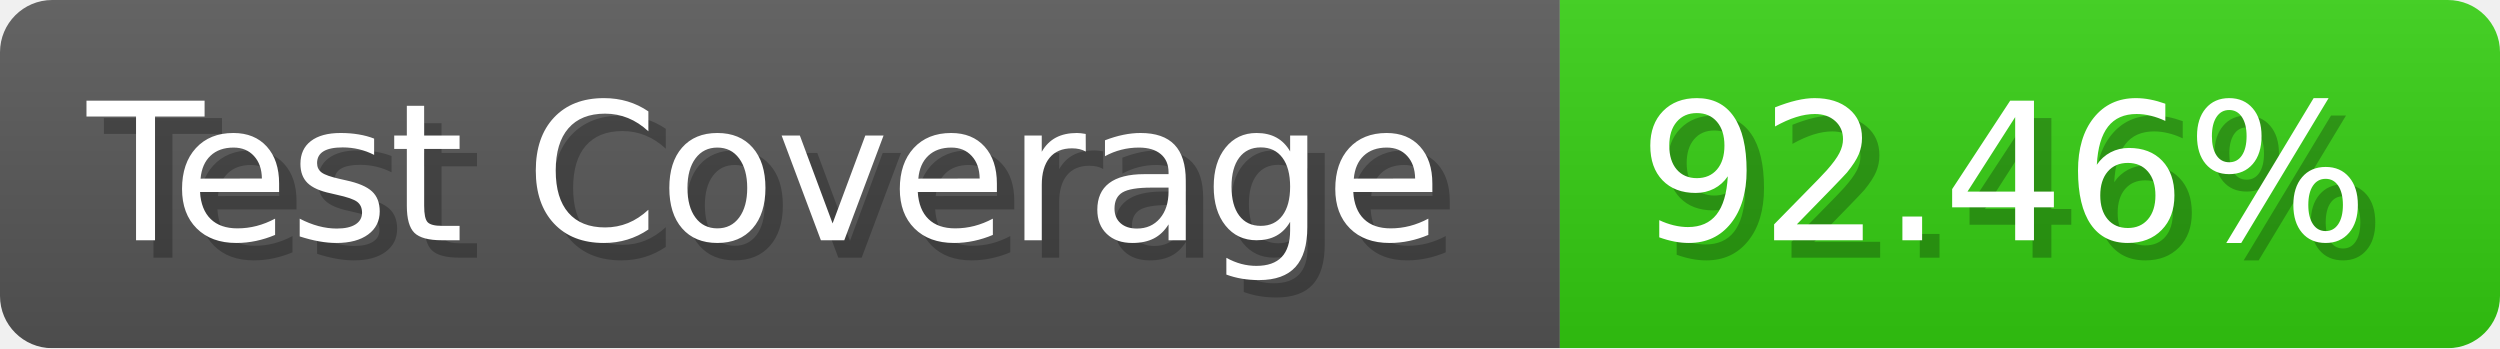
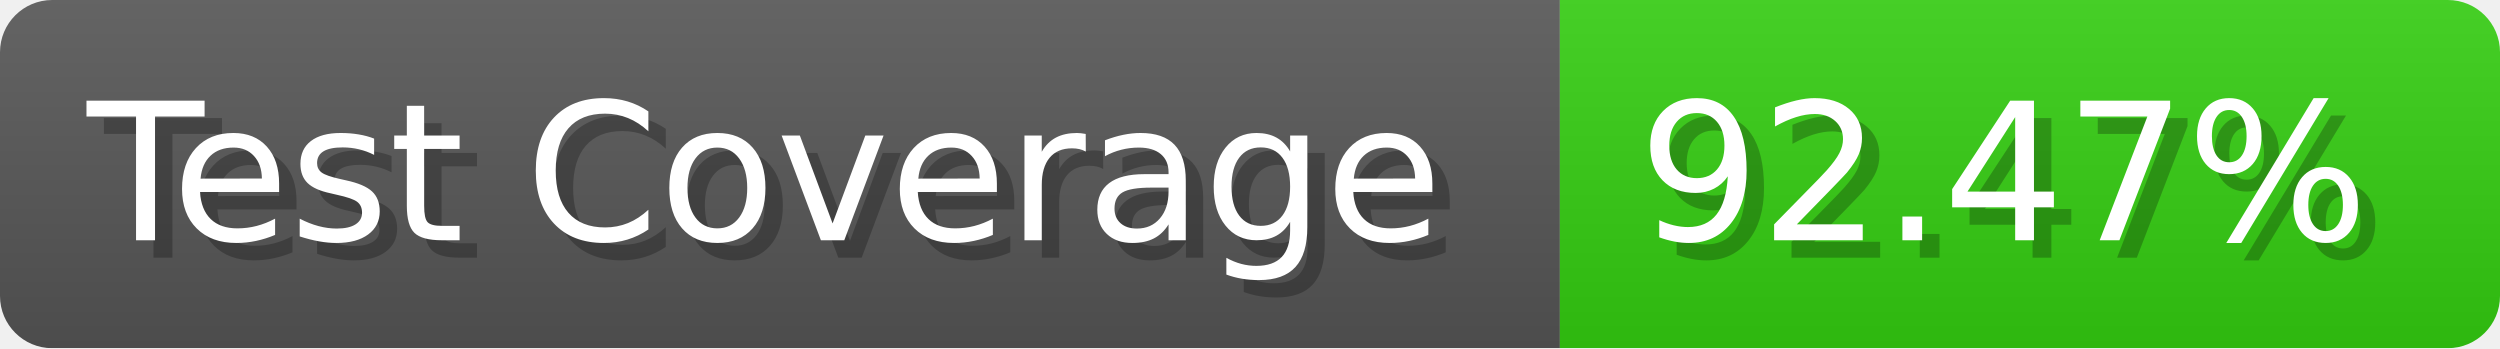
- <svg xmlns="http://www.w3.org/2000/svg" width="143.6" height="20" viewBox="0 0 1436 200" role="img" aria-label="Test Coverage: 92.46%">
+ <svg xmlns="http://www.w3.org/2000/svg" width="143.6" height="20" viewBox="0 0 1436 200" role="img" aria-label="Test Coverage: 92.47%">
  <linearGradient id="a" x2="0" y2="100%">
    <stop offset="0" stop-opacity=".1" stop-color="#EEE" />
    <stop offset="1" stop-opacity=".1" />
  </linearGradient>
  <mask id="m">
    <rect width="1436" height="200" rx="30" fill="#FFF" />
  </mask>
  <g mask="url(#m)">
    <rect width="896" height="200" fill="#555" />
    <rect width="540" height="200" fill="#3C1" x="896" />
    <rect width="1436" height="200" fill="url(#a)" />
  </g>
  <g aria-hidden="true" fill="#fff" text-anchor="start" font-family="Verdana,DejaVu Sans,sans-serif" font-size="110">
    <text x="60" y="148" textLength="796" fill="#000" opacity="0.25">Test Coverage</text>
    <text x="50" y="138" textLength="796">Test Coverage</text>
-     <text x="951" y="148" textLength="440" fill="#000" opacity="0.25">92.46%</text>
-     <text x="941" y="138" textLength="440">92.46%</text>
+     <text x="951" y="148" textLength="440" fill="#000" opacity="0.25">92.47%</text>
+     <text x="941" y="138" textLength="440">92.47%</text>
  </g>
</svg>
